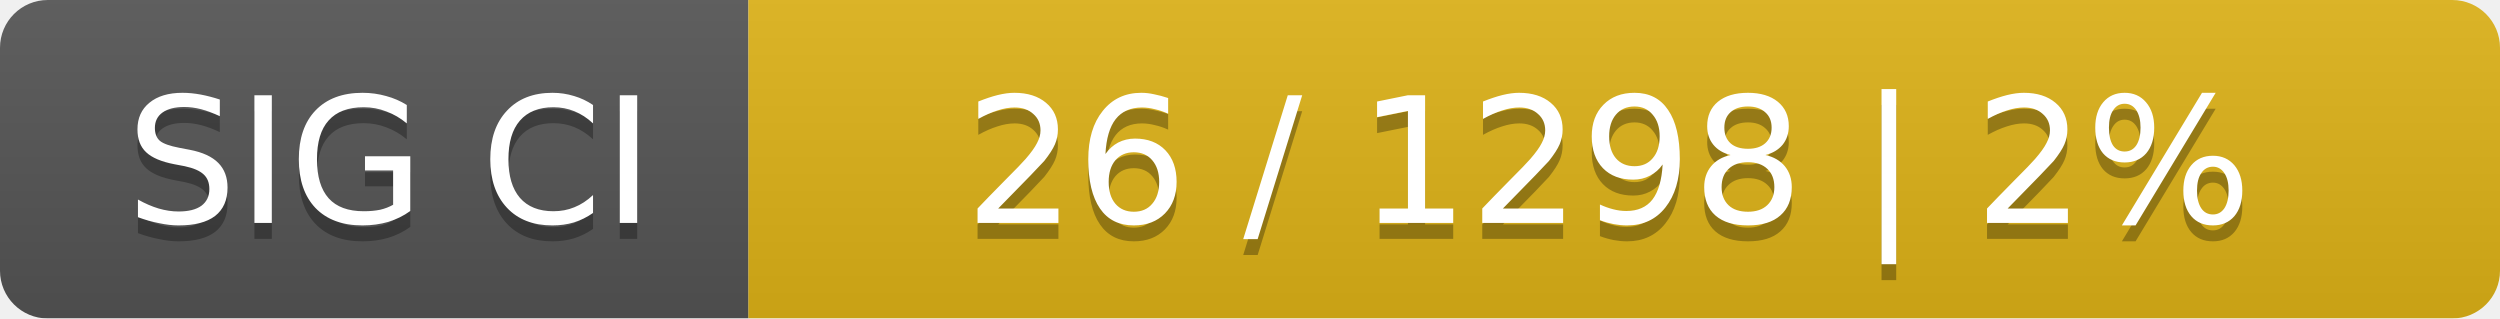
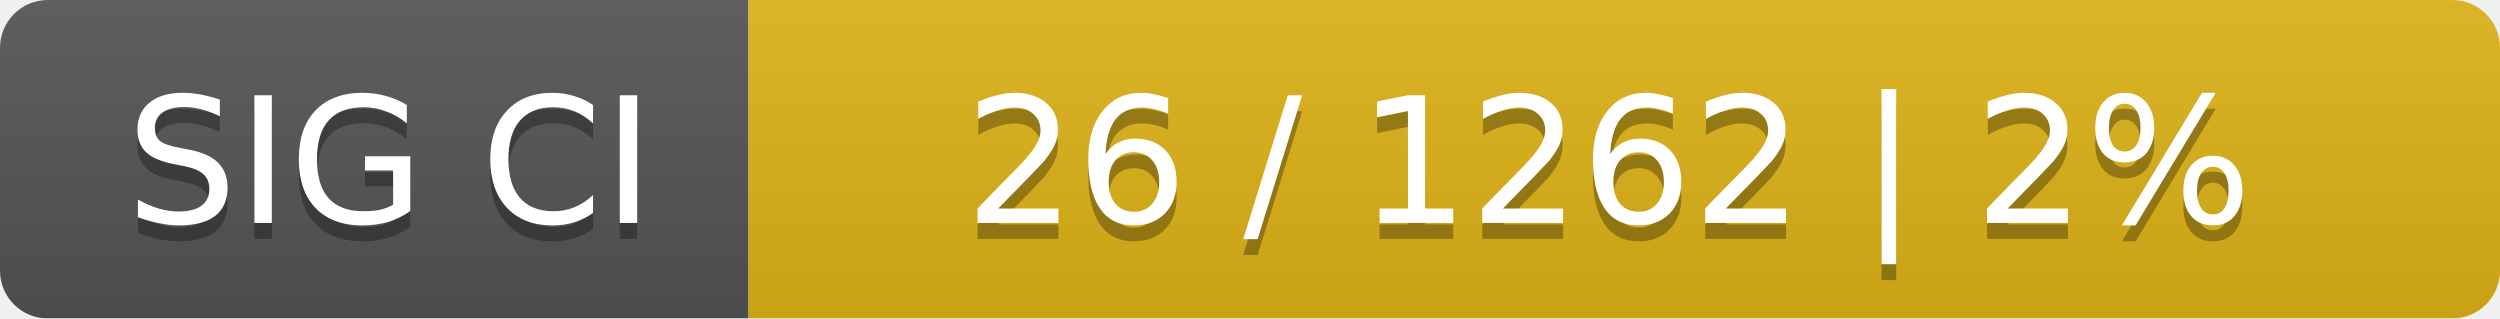
<svg xmlns="http://www.w3.org/2000/svg" width="157" height="20">
  <linearGradient id="smooth" x2="0" y2="100%">
    <stop offset="0" stop-color="#bbb" stop-opacity=".1" />
    <stop offset="1" stop-opacity=".1" />
  </linearGradient>
  <mask id="round">
    <rect width="157" height="20" rx="3" fill="#fff" />
  </mask>
  <g mask="url(#round)">
    <rect width="47" height="20" fill="#555" />
    <rect x="47" width="110" height="20" fill="#dfb317" />
    <rect width="157" height="20" fill="url(#smooth)" />
  </g>
  <g fill="#fff" text-anchor="middle" font-family="DejaVu Sans,Verdana,Geneva,sans-serif" font-size="11">
    <text x="24.5" y="15" fill="#010101" fill-opacity=".3">SIG CI</text>
    <text x="24.5" y="14">SIG CI</text>
-     <text x="101" y="15" fill="#010101" fill-opacity=".3">26 / 1298    |    2%</text>
-     <text x="101" y="14">26 / 1298    |    2%</text>
+     <text x="101" y="15" fill="#010101" fill-opacity=".3">26 / 1262    |    2%</text>
+     <text x="101" y="14">26 / 1262    |    2%</text>
  </g>
</svg>
